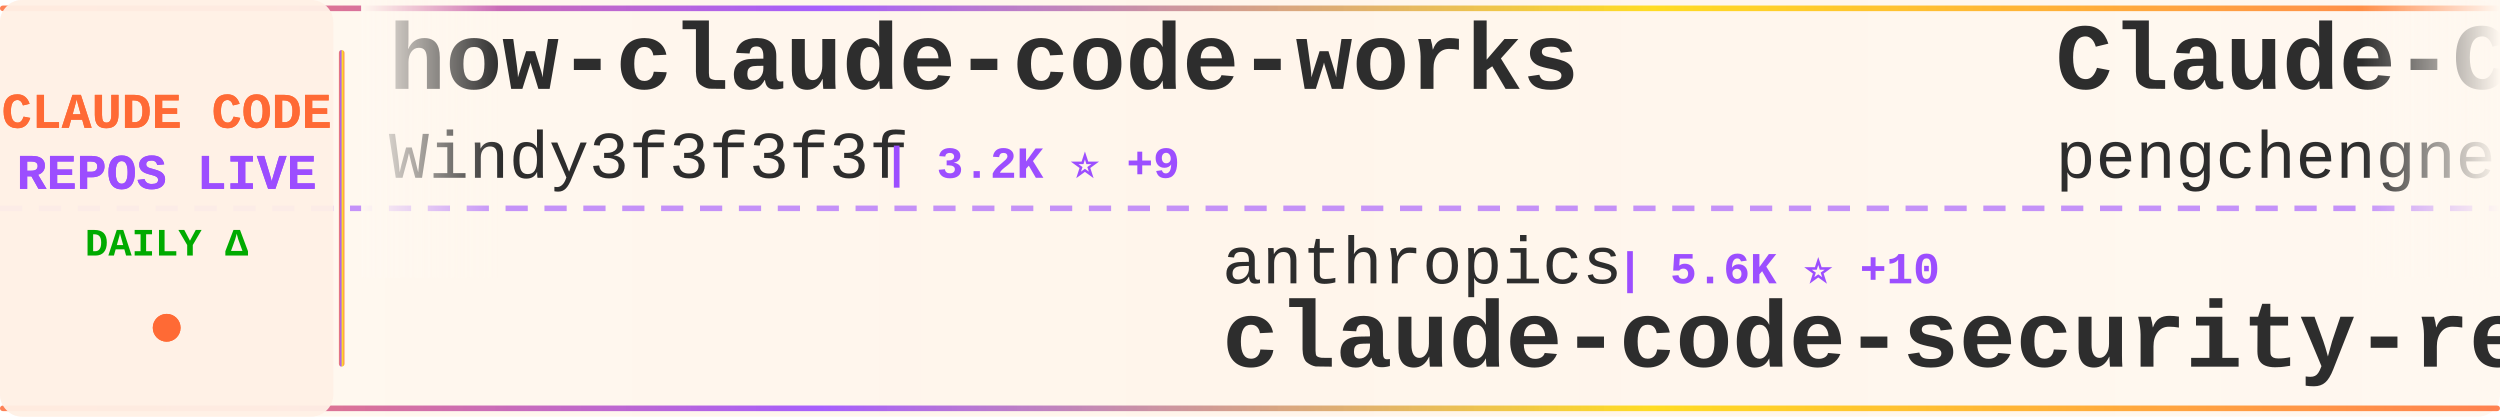
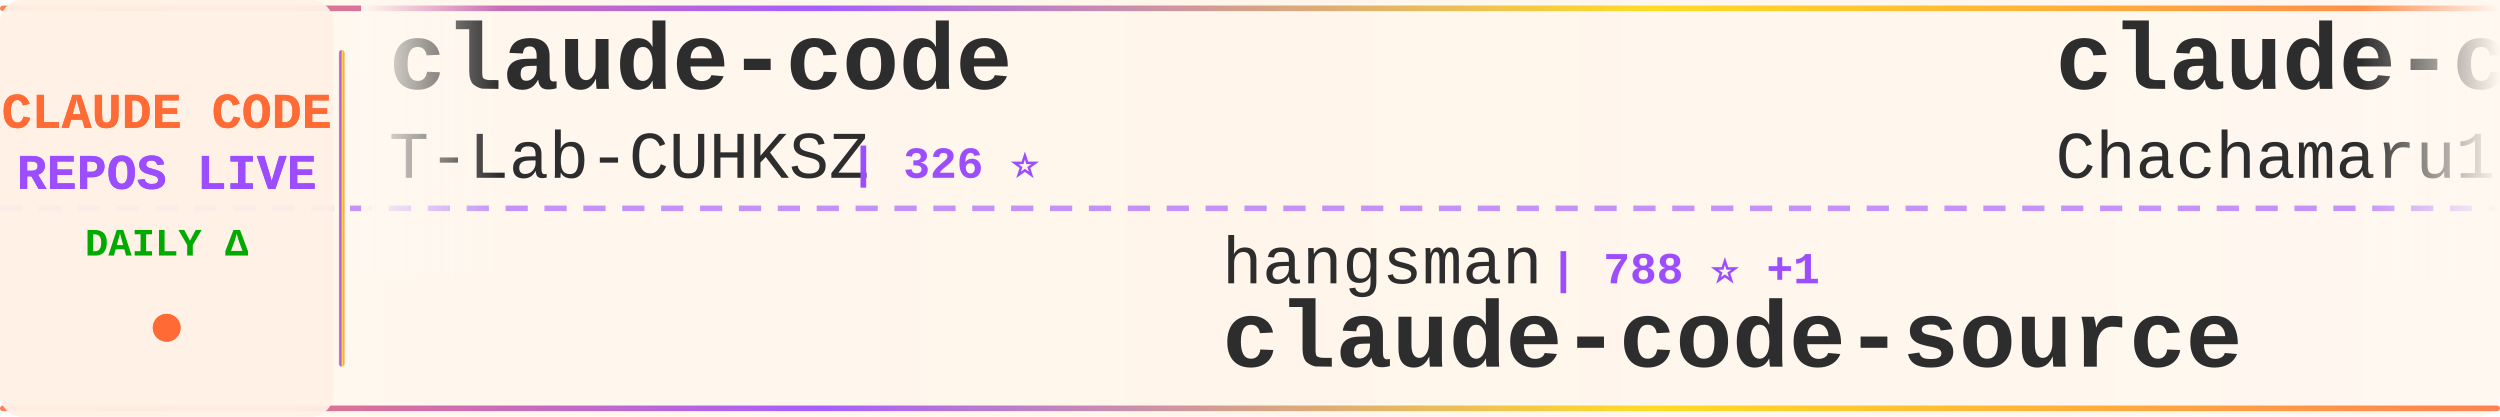
<svg xmlns="http://www.w3.org/2000/svg" width="900" height="150">
  <defs>
    <linearGradient id="tickerBg" x1="0%" y1="0%" x2="100%" y2="0%">
      <stop offset="0%" style="stop-color:#fff8f0;stop-opacity:0.98" />
      <stop offset="50%" style="stop-color:#fff5eb;stop-opacity:1" />
      <stop offset="100%" style="stop-color:#fff8f0;stop-opacity:0.98" />
    </linearGradient>
    <linearGradient id="borderGrad" x1="0%" y1="0%" x2="100%" y2="0%">
      <stop offset="0%" style="stop-color:#FF6B35;stop-opacity:0.85">
        <animate attributeName="stop-opacity" values="0.85;1;0.85" dur="2s" repeatCount="indefinite" />
      </stop>
      <stop offset="33%" style="stop-color:#9C4EFF;stop-opacity:0.9">
        <animate attributeName="stop-opacity" values="0.9;1;0.9" dur="2.2s" repeatCount="indefinite" />
      </stop>
      <stop offset="66%" style="stop-color:#FFD700;stop-opacity:0.85">
        <animate attributeName="stop-opacity" values="0.85;1;0.85" dur="1.8s" repeatCount="indefinite" />
      </stop>
      <stop offset="100%" style="stop-color:#FF6B35;stop-opacity:0.85">
        <animate attributeName="stop-opacity" values="0.85;1;0.85" dur="2s" repeatCount="indefinite" />
      </stop>
    </linearGradient>
    <filter id="textGlow">
      <feGaussianBlur stdDeviation="0.15" result="coloredBlur" />
      <feMerge>
        <feMergeNode in="coloredBlur" />
        <feMergeNode in="SourceGraphic" />
      </feMerge>
    </filter>
    <filter id="metricGlow">
      <feGaussianBlur stdDeviation="0.2" result="coloredBlur" />
      <feMerge>
        <feMergeNode in="coloredBlur" />
        <feMergeNode in="SourceGraphic" />
      </feMerge>
    </filter>
    <linearGradient id="leftFade" x1="0%" y1="0%" x2="100%" y2="0%">
      <stop offset="0%" style="stop-color:#fff8f0;stop-opacity:1" />
      <stop offset="100%" style="stop-color:#fff8f0;stop-opacity:0" />
    </linearGradient>
    <linearGradient id="rightFade" x1="0%" y1="0%" x2="100%" y2="0%">
      <stop offset="0%" style="stop-color:#fff8f0;stop-opacity:0" />
      <stop offset="100%" style="stop-color:#fff8f0;stop-opacity:1" />
    </linearGradient>
  </defs>
  <rect width="900" height="150" fill="url(#tickerBg)" rx="8" />
  <rect x="0" y="2" width="900" height="2" fill="url(#borderGrad)" rx="1" />
  <rect x="0" y="146" width="900" height="2" fill="url(#borderGrad)" rx="1" />
  <line x1="0" y1="75" x2="900" y2="75" stroke="#9C4EFF" stroke-width="2" stroke-dasharray="8 6" opacity="0.6" />
  <rect x="0" y="0" width="120" height="150" fill="#fff0e6" opacity="0.95" rx="8" />
  <text x="60" y="46" font-family="'Courier New', monospace" font-size="18" font-weight="bold" fill="#FF6B35" text-anchor="middle" filter="url(#textGlow)">
    CLAUDE CODE
  </text>
  <text x="60" y="68" font-family="'Courier New', monospace" font-size="18" font-weight="bold" fill="#9C4EFF" text-anchor="middle" filter="url(#textGlow)">
    REPOS LIVE
  </text>
  <text x="60" y="92" font-family="'Courier New', monospace" font-size="14" font-weight="bold" fill="#00aa00" text-anchor="middle">
    DAILY Δ
  </text>
  <circle cx="60" cy="118" r="5" fill="#FF6B35" filter="url(#metricGlow)">
    <animate attributeName="r" values="4;6;4" dur="1.5s" repeatCount="indefinite" />
    <animate attributeName="opacity" values="0.6;1;0.6" dur="1.5s" repeatCount="indefinite" />
  </circle>
  <rect x="122" y="18" width="2" height="114" fill="url(#borderGrad)" rx="1" />
  <clipPath id="tickerClip">
    <rect x="130" y="0" width="770" height="150" />
  </clipPath>
  <g clip-path="url(#tickerClip)">
    <g id="tickerItems">
      <animateTransform attributeName="transform" attributeType="XML" type="translate" from="0 0" to="-3000 0" dur="54s" repeatCount="indefinite" />
      <g transform="translate(0, 0)">
-         <text x="140" y="32" font-family="'Courier New', monospace" font-size="34" font-weight="bold" fill="#2d2d2d">how-claude-code-works</text>
-         <text x="140" y="64" font-family="'Courier New', monospace" font-size="24" font-weight="normal" fill="#2d2d2d" opacity="1.0">Windy3f3f3f3f</text>
-         <text x="318" y="64" font-family="'Courier New', monospace" font-size="16" font-weight="bold" fill="#9C4EFF"> | 3.2K ⭐ +9</text>
+         <text x="140" y="32" font-family="'Courier New', monospace" font-size="34" font-weight="bold" fill="#2d2d2d">claude-code</text>
+         <text x="140" y="64" font-family="'Courier New', monospace" font-size="24" font-weight="normal" fill="#2d2d2d" opacity="1.0">T-Lab-CUHKSZ</text>
+         <text x="306" y="64" font-family="'Courier New', monospace" font-size="16" font-weight="bold" fill="#9C4EFF"> | 326 ⭐</text>
      </g>
      <g transform="translate(300, 0)">
-         <text x="140" y="102" font-family="'Courier New', monospace" font-size="24" font-weight="normal" fill="#2d2d2d" opacity="1.0">anthropics</text>
-         <text x="282" y="102" font-family="'Courier New', monospace" font-size="16" font-weight="bold" fill="#9C4EFF"> | 5.6K ⭐ +10</text>
-         <text x="140" y="132" font-family="'Courier New', monospace" font-size="34" font-weight="bold" fill="#2d2d2d">claude-code-security-rev...</text>
+         <text x="140" y="102" font-family="'Courier New', monospace" font-size="24" font-weight="normal" fill="#2d2d2d" opacity="1.0">hangsman</text>
+         <text x="258" y="102" font-family="'Courier New', monospace" font-size="16" font-weight="bold" fill="#9C4EFF"> | 788 ⭐ +1</text>
+         <text x="140" y="132" font-family="'Courier New', monospace" font-size="34" font-weight="bold" fill="#2d2d2d">claude-code-source</text>
      </g>
      <g transform="translate(600, 0)">
-         <text x="140" y="32" font-family="'Courier New', monospace" font-size="34" font-weight="bold" fill="#2d2d2d">Claude-Code</text>
-         <text x="140" y="64" font-family="'Courier New', monospace" font-size="24" font-weight="normal" fill="#2d2d2d" opacity="1.0">pengchengneo</text>
-         <text x="306" y="64" font-family="'Courier New', monospace" font-size="16" font-weight="bold" fill="#9C4EFF"> | 1.7K ⭐ +6</text>
+         <text x="140" y="32" font-family="'Courier New', monospace" font-size="34" font-weight="bold" fill="#2d2d2d">claude-code-harness</text>
+         <text x="140" y="64" font-family="'Courier New', monospace" font-size="24" font-weight="normal" fill="#2d2d2d" opacity="1.0">Chachamaru127</text>
+         <text x="318" y="64" font-family="'Courier New', monospace" font-size="16" font-weight="bold" fill="#9C4EFF"> | 3.0K ⭐ +3</text>
      </g>
      <g transform="translate(900, 0)">
-         <text x="140" y="102" font-family="'Courier New', monospace" font-size="24" font-weight="normal" fill="#2d2d2d" opacity="1.0">davila7</text>
-         <text x="246" y="102" font-family="'Courier New', monospace" font-size="16" font-weight="bold" fill="#9C4EFF"> | 29.7K ⭐ +45</text>
-         <text x="140" y="132" font-family="'Courier New', monospace" font-size="34" font-weight="bold" fill="#2d2d2d">claude-code-templates</text>
+         <text x="140" y="102" font-family="'Courier New', monospace" font-size="24" font-weight="normal" fill="#2d2d2d" opacity="1.0">1rgs</text>
+         <text x="210" y="102" font-family="'Courier New', monospace" font-size="16" font-weight="bold" fill="#9C4EFF"> | 3.7K ⭐</text>
+         <text x="140" y="132" font-family="'Courier New', monospace" font-size="34" font-weight="bold" fill="#2d2d2d">claude-code-proxy</text>
      </g>
      <g transform="translate(1200, 0)">
-         <text x="140" y="32" font-family="'Courier New', monospace" font-size="34" font-weight="bold" fill="#2d2d2d">claude-code-rev</text>
-         <text x="140" y="64" font-family="'Courier New', monospace" font-size="24" font-weight="normal" fill="#2d2d2d" opacity="1.0">oboard</text>
-         <text x="234" y="64" font-family="'Courier New', monospace" font-size="16" font-weight="bold" fill="#9C4EFF"> | 3.3K ⭐ +1</text>
+         <text x="140" y="32" font-family="'Courier New', monospace" font-size="34" font-weight="bold" fill="#2d2d2d">claude-howto</text>
+         <text x="140" y="64" font-family="'Courier New', monospace" font-size="24" font-weight="normal" fill="#2d2d2d" opacity="1.0">luongnv89</text>
+         <text x="270" y="64" font-family="'Courier New', monospace" font-size="16" font-weight="bold" fill="#9C4EFF"> | 40.0K ⭐ +35</text>
      </g>
      <g transform="translate(1500, 0)">
-         <text x="140" y="102" font-family="'Courier New', monospace" font-size="24" font-weight="normal" fill="#2d2d2d" opacity="1.0">kodu-ai</text>
-         <text x="246" y="102" font-family="'Courier New', monospace" font-size="16" font-weight="bold" fill="#9C4EFF"> | 5.3K ⭐</text>
-         <text x="140" y="132" font-family="'Courier New', monospace" font-size="34" font-weight="bold" fill="#2d2d2d">claude-coder</text>
+         <text x="140" y="102" font-family="'Courier New', monospace" font-size="24" font-weight="normal" fill="#2d2d2d" opacity="1.0">luyao618</text>
+         <text x="258" y="102" font-family="'Courier New', monospace" font-size="16" font-weight="bold" fill="#9C4EFF"> | 1.6K ⭐</text>
+         <text x="140" y="132" font-family="'Courier New', monospace" font-size="34" font-weight="bold" fill="#2d2d2d">Claude-Code-Source-Study</text>
      </g>
      <g transform="translate(1800, 0)">
-         <text x="140" y="32" font-family="'Courier New', monospace" font-size="34" font-weight="bold" fill="#2d2d2d">ralph-claude-code</text>
-         <text x="140" y="64" font-family="'Courier New', monospace" font-size="24" font-weight="normal" fill="#2d2d2d" opacity="1.0">frankbria</text>
-         <text x="270" y="64" font-family="'Courier New', monospace" font-size="16" font-weight="bold" fill="#9C4EFF"> | 9.5K ⭐ +4</text>
+         <text x="140" y="32" font-family="'Courier New', monospace" font-size="34" font-weight="bold" fill="#2d2d2d">collection-claude-code-s...</text>
+         <text x="140" y="64" font-family="'Courier New', monospace" font-size="24" font-weight="normal" fill="#2d2d2d" opacity="1.0">chauncygu</text>
+         <text x="270" y="64" font-family="'Courier New', monospace" font-size="16" font-weight="bold" fill="#9C4EFF"> | 2.8K ⭐ +1</text>
      </g>
      <g transform="translate(2100, 0)">
-         <text x="140" y="102" font-family="'Courier New', monospace" font-size="24" font-weight="normal" fill="#2d2d2d" opacity="1.0">wanshuiyin</text>
-         <text x="282" y="102" font-family="'Courier New', monospace" font-size="16" font-weight="bold" fill="#9C4EFF"> | 13.6K ⭐ +26</text>
-         <text x="140" y="132" font-family="'Courier New', monospace" font-size="34" font-weight="bold" fill="#2d2d2d">Auto-claude-code-researc...</text>
+         <text x="140" y="102" font-family="'Courier New', monospace" font-size="24" font-weight="normal" fill="#2d2d2d" opacity="1.0">pengchengneo</text>
+         <text x="306" y="102" font-family="'Courier New', monospace" font-size="16" font-weight="bold" fill="#9C4EFF"> | 1.7K ⭐ +6</text>
+         <text x="140" y="132" font-family="'Courier New', monospace" font-size="34" font-weight="bold" fill="#2d2d2d">Claude-Code</text>
      </g>
      <g transform="translate(2400, 0)">
-         <text x="140" y="32" font-family="'Courier New', monospace" font-size="34" font-weight="bold" fill="#2d2d2d">Claude-code</text>
-         <text x="140" y="64" font-family="'Courier New', monospace" font-size="24" font-weight="normal" fill="#2d2d2d" opacity="1.0">fazxes</text>
-         <text x="234" y="64" font-family="'Courier New', monospace" font-size="16" font-weight="bold" fill="#9C4EFF"> | 225 ⭐</text>
+         <text x="140" y="32" font-family="'Courier New', monospace" font-size="34" font-weight="bold" fill="#2d2d2d">claude-code-tips</text>
+         <text x="140" y="64" font-family="'Courier New', monospace" font-size="24" font-weight="normal" fill="#2d2d2d" opacity="1.0">ykdojo</text>
+         <text x="234" y="64" font-family="'Courier New', monospace" font-size="16" font-weight="bold" fill="#9C4EFF"> | 9.3K ⭐ +12</text>
      </g>
      <g transform="translate(2700, 0)">
-         <text x="140" y="102" font-family="'Courier New', monospace" font-size="24" font-weight="normal" fill="#2d2d2d" opacity="1.0">disler</text>
-         <text x="234" y="102" font-family="'Courier New', monospace" font-size="16" font-weight="bold" fill="#9C4EFF"> | 1.5K ⭐ +5</text>
-         <text x="140" y="132" font-family="'Courier New', monospace" font-size="34" font-weight="bold" fill="#2d2d2d">pi-vs-claude-code</text>
+         <text x="140" y="102" font-family="'Courier New', monospace" font-size="24" font-weight="normal" fill="#2d2d2d" opacity="1.0">huangjia2019</text>
+         <text x="306" y="102" font-family="'Courier New', monospace" font-size="16" font-weight="bold" fill="#9C4EFF"> | 990 ⭐</text>
+         <text x="140" y="132" font-family="'Courier New', monospace" font-size="34" font-weight="bold" fill="#2d2d2d">claude-code-engineering</text>
      </g>
      <g transform="translate(3000, 0)">
-         <text x="140" y="32" font-family="'Courier New', monospace" font-size="34" font-weight="bold" fill="#2d2d2d">how-claude-code-works</text>
-         <text x="140" y="64" font-family="'Courier New', monospace" font-size="24" font-weight="normal" fill="#2d2d2d" opacity="1.0">Windy3f3f3f3f</text>
-         <text x="318" y="64" font-family="'Courier New', monospace" font-size="16" font-weight="bold" fill="#9C4EFF"> | 3.2K ⭐ +9</text>
+         <text x="140" y="32" font-family="'Courier New', monospace" font-size="34" font-weight="bold" fill="#2d2d2d">claude-code</text>
+         <text x="140" y="64" font-family="'Courier New', monospace" font-size="24" font-weight="normal" fill="#2d2d2d" opacity="1.0">T-Lab-CUHKSZ</text>
+         <text x="306" y="64" font-family="'Courier New', monospace" font-size="16" font-weight="bold" fill="#9C4EFF"> | 326 ⭐</text>
      </g>
      <g transform="translate(3300, 0)">
-         <text x="140" y="102" font-family="'Courier New', monospace" font-size="24" font-weight="normal" fill="#2d2d2d" opacity="1.0">anthropics</text>
-         <text x="282" y="102" font-family="'Courier New', monospace" font-size="16" font-weight="bold" fill="#9C4EFF"> | 5.6K ⭐ +10</text>
-         <text x="140" y="132" font-family="'Courier New', monospace" font-size="34" font-weight="bold" fill="#2d2d2d">claude-code-security-rev...</text>
+         <text x="140" y="102" font-family="'Courier New', monospace" font-size="24" font-weight="normal" fill="#2d2d2d" opacity="1.0">hangsman</text>
+         <text x="258" y="102" font-family="'Courier New', monospace" font-size="16" font-weight="bold" fill="#9C4EFF"> | 788 ⭐ +1</text>
+         <text x="140" y="132" font-family="'Courier New', monospace" font-size="34" font-weight="bold" fill="#2d2d2d">claude-code-source</text>
      </g>
      <g transform="translate(3600, 0)">
-         <text x="140" y="32" font-family="'Courier New', monospace" font-size="34" font-weight="bold" fill="#2d2d2d">Claude-Code</text>
-         <text x="140" y="64" font-family="'Courier New', monospace" font-size="24" font-weight="normal" fill="#2d2d2d" opacity="1.0">pengchengneo</text>
-         <text x="306" y="64" font-family="'Courier New', monospace" font-size="16" font-weight="bold" fill="#9C4EFF"> | 1.7K ⭐ +6</text>
+         <text x="140" y="32" font-family="'Courier New', monospace" font-size="34" font-weight="bold" fill="#2d2d2d">claude-code-harness</text>
+         <text x="140" y="64" font-family="'Courier New', monospace" font-size="24" font-weight="normal" fill="#2d2d2d" opacity="1.0">Chachamaru127</text>
+         <text x="318" y="64" font-family="'Courier New', monospace" font-size="16" font-weight="bold" fill="#9C4EFF"> | 3.0K ⭐ +3</text>
      </g>
      <g transform="translate(3900, 0)">
-         <text x="140" y="102" font-family="'Courier New', monospace" font-size="24" font-weight="normal" fill="#2d2d2d" opacity="1.0">davila7</text>
-         <text x="246" y="102" font-family="'Courier New', monospace" font-size="16" font-weight="bold" fill="#9C4EFF"> | 29.7K ⭐ +45</text>
-         <text x="140" y="132" font-family="'Courier New', monospace" font-size="34" font-weight="bold" fill="#2d2d2d">claude-code-templates</text>
+         <text x="140" y="102" font-family="'Courier New', monospace" font-size="24" font-weight="normal" fill="#2d2d2d" opacity="1.0">1rgs</text>
+         <text x="210" y="102" font-family="'Courier New', monospace" font-size="16" font-weight="bold" fill="#9C4EFF"> | 3.7K ⭐</text>
+         <text x="140" y="132" font-family="'Courier New', monospace" font-size="34" font-weight="bold" fill="#2d2d2d">claude-code-proxy</text>
      </g>
    </g>
  </g>
  <rect x="130" y="0" width="50" height="100" fill="url(#leftFade)" />
  <rect x="850" y="0" width="50" height="100" fill="url(#rightFade)" />
</svg>
